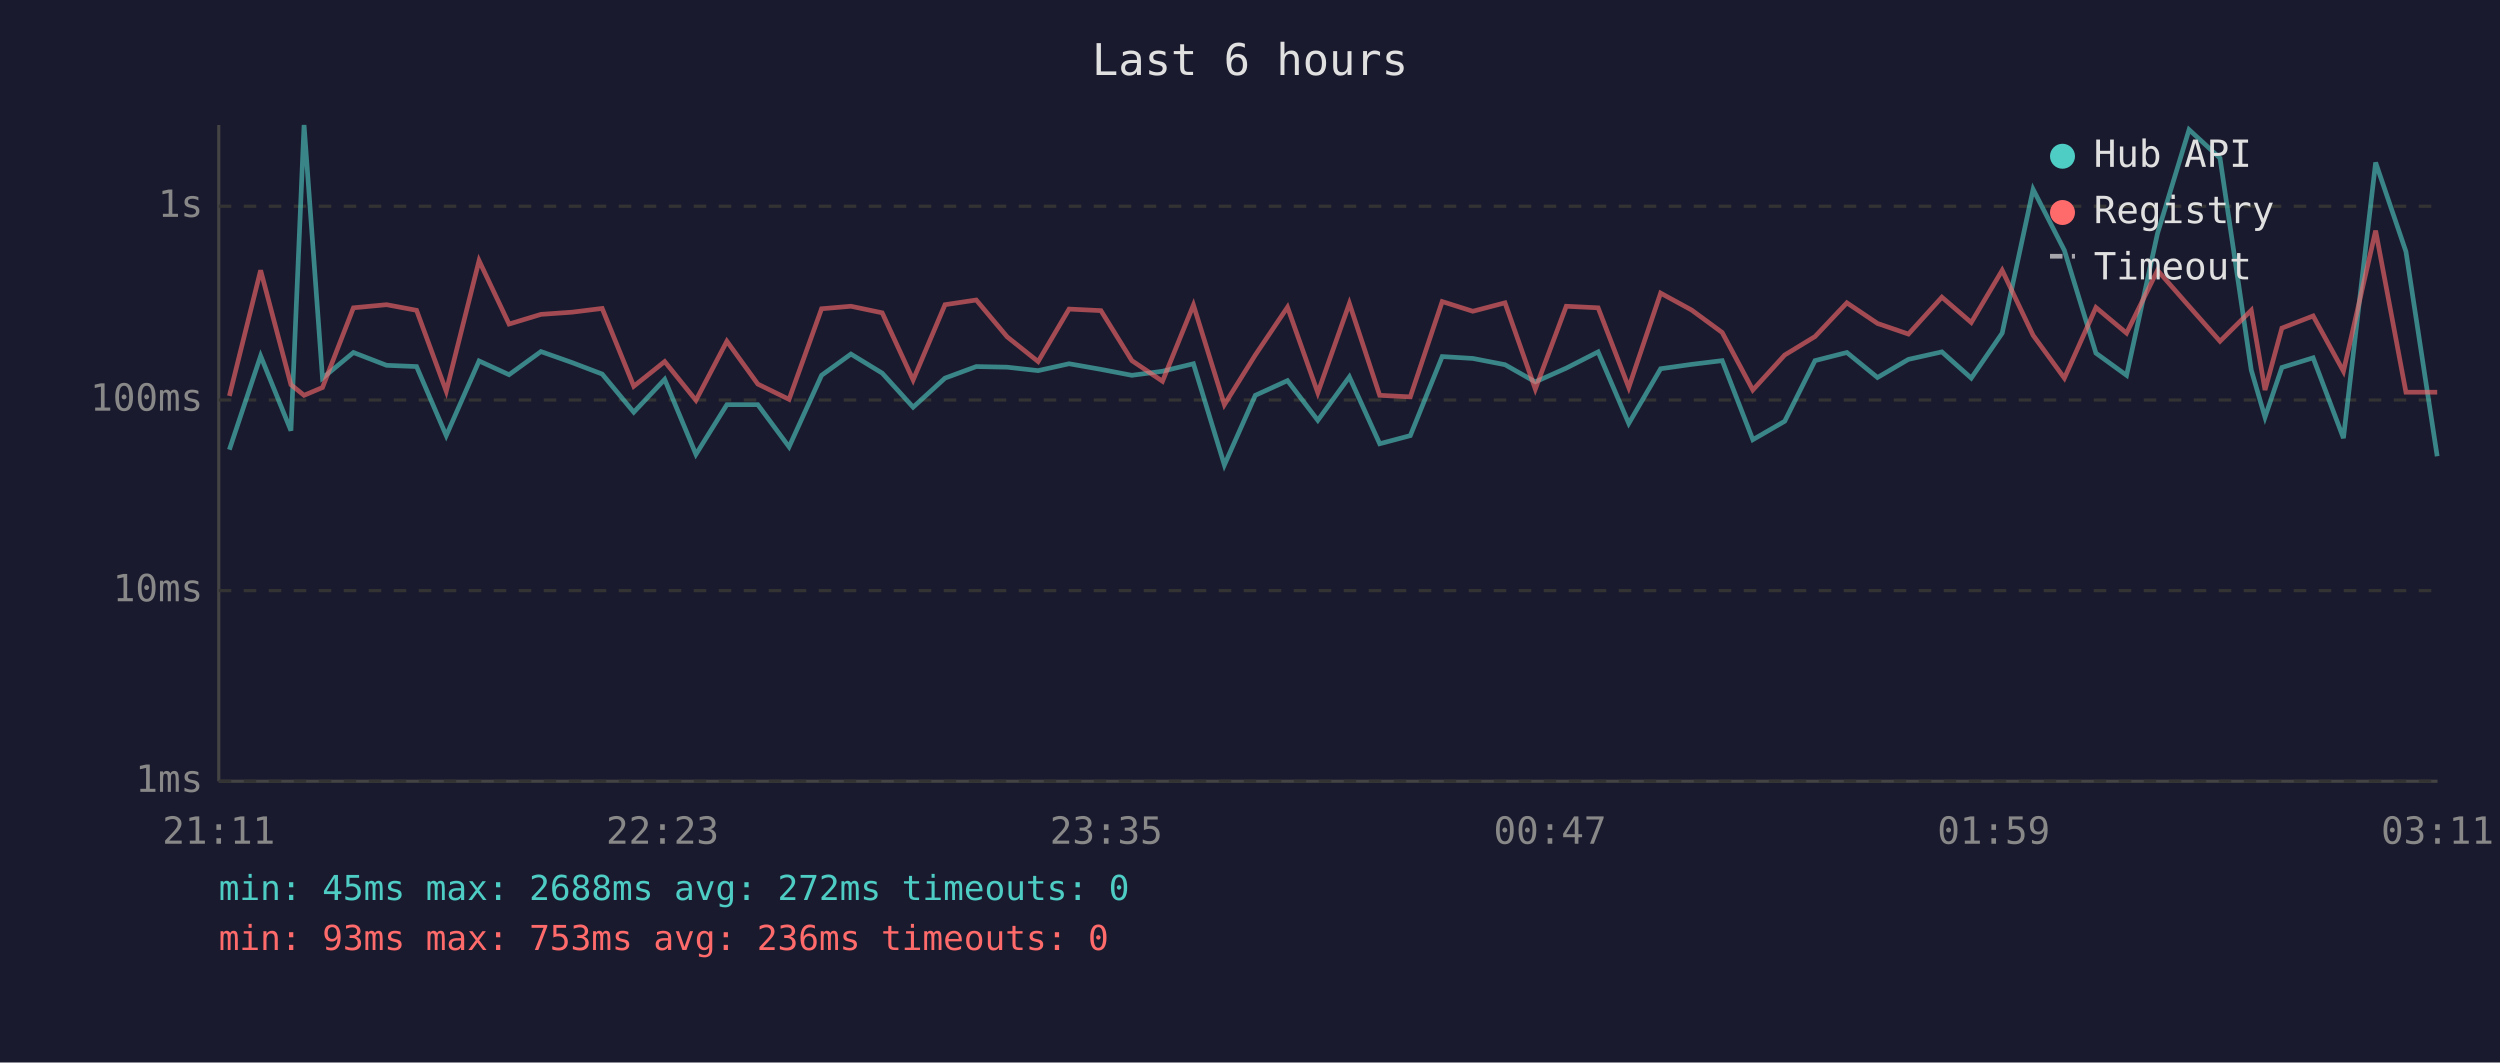
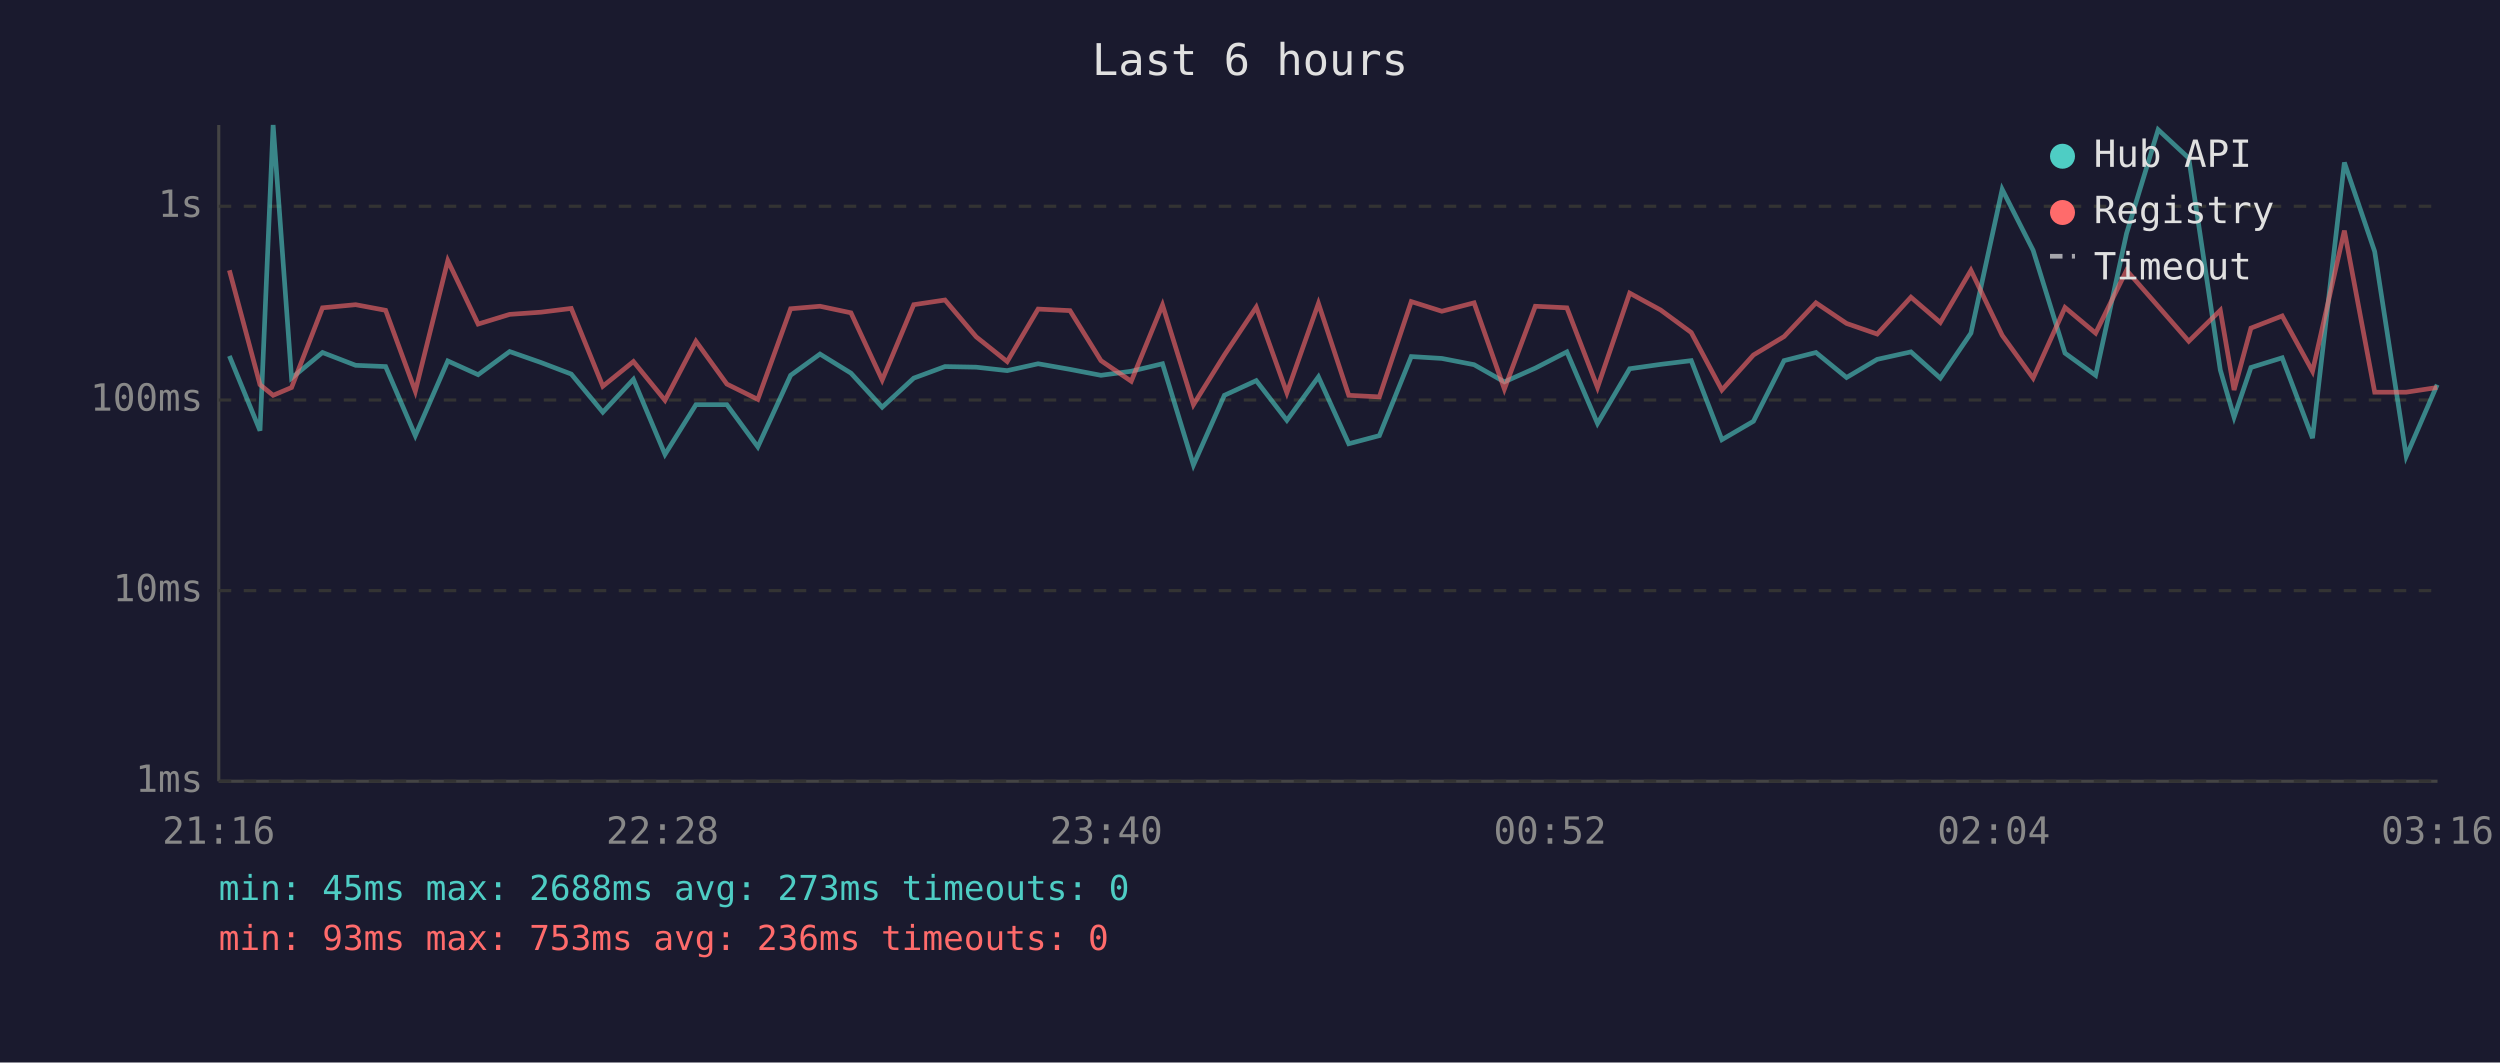
<svg xmlns="http://www.w3.org/2000/svg" viewBox="0 0 800 340" font-family="monospace" font-size="12">
  <rect width="800" height="340" fill="#1a1a2e" />
  <text x="400" y="24" fill="#e0e0e0" font-size="14" text-anchor="middle">Last 6 hours</text>
  <line x1="70" y1="40" x2="70" y2="250" stroke="#444" stroke-width="1" />
  <line x1="70" y1="250" x2="780" y2="250" stroke="#444" stroke-width="1" />
  <line x1="70" y1="250" x2="780" y2="250" stroke="#333" stroke-width="1" stroke-dasharray="4" />
  <text x="65" y="250" fill="#888" text-anchor="end" dominant-baseline="middle">1ms</text>
  <line x1="70" y1="189" x2="780" y2="189" stroke="#333" stroke-width="1" stroke-dasharray="4" />
  <text x="65" y="189" fill="#888" text-anchor="end" dominant-baseline="middle">10ms</text>
  <line x1="70" y1="128" x2="780" y2="128" stroke="#333" stroke-width="1" stroke-dasharray="4" />
  <text x="65" y="128" fill="#888" text-anchor="end" dominant-baseline="middle">100ms</text>
  <line x1="70" y1="66" x2="780" y2="66" stroke="#333" stroke-width="1" stroke-dasharray="4" />
  <text x="65" y="66" fill="#888" text-anchor="end" dominant-baseline="middle">1s</text>
-   <text x="70" y="270" fill="#888" text-anchor="middle">21:11</text>
-   <text x="212" y="270" fill="#888" text-anchor="middle">22:23</text>
-   <text x="354" y="270" fill="#888" text-anchor="middle">23:35</text>
-   <text x="496" y="270" fill="#888" text-anchor="middle">00:47</text>
-   <text x="638" y="270" fill="#888" text-anchor="middle">01:59</text>
-   <text x="780" y="270" fill="#888" text-anchor="middle">03:11</text>
-   <polyline points="73.4,143.9 83.4,113.9 93.1,137.8 97.3,40.0 103.2,121.0 113.1,112.8 123.7,116.9 133.3,117.3 142.8,139.4 153.3,115.5 162.9,119.9 173.1,112.5 183.0,116.0 192.7,119.7 202.8,131.9 212.7,121.4 222.7,145.4 232.6,129.5 242.5,129.5 252.5,143.0 262.9,120.1 272.3,113.3 282.3,119.4 292.2,130.3 302.4,121.0 312.4,117.3 322.3,117.5 332.2,118.6 342.1,116.4 352.3,118.2 362.2,120.1 372.0,118.8 381.9,116.4 391.8,148.8 401.7,126.5 412.0,121.8 421.7,134.5 431.8,120.6 441.5,142.0 451.3,139.4 461.5,114.1 471.3,114.7 481.6,116.7 491.3,122.2 501.2,117.8 511.4,112.6 521.2,135.5 531.4,118.0 541.3,116.6 551.1,115.4 560.9,140.7 571.1,134.8 580.8,115.4 591.0,112.8 600.8,120.8 610.7,115.0 621.4,112.6 630.8,121.0 640.7,106.6 650.6,60.6 660.6,80.1 670.7,113.0 680.5,120.1 690.4,74.7 700.5,41.5 710.4,50.6 720.4,118.4 724.8,133.5 730.2,117.6 740.2,114.5 749.9,140.2 760.2,52.0 769.9,80.5 779.9,146.0" fill="none" stroke="#4ecdc4" stroke-width="1.5" opacity="0.6" />
-   <polyline points="73.4,126.7 83.4,86.5 93.1,123.1 97.3,126.5 103.2,124.0 113.1,98.5 123.7,97.5 133.3,99.3 142.8,125.2 153.3,83.4 162.9,103.7 173.1,100.6 183.0,99.9 192.7,98.7 202.8,123.6 212.7,115.7 222.7,128.1 232.6,109.2 242.5,122.9 252.5,127.8 262.9,98.8 272.3,98.0 282.3,100.1 292.2,121.6 302.4,97.5 312.4,96.0 322.3,107.8 332.2,115.7 342.1,98.9 352.3,99.4 362.2,115.4 372.0,122.0 381.9,97.6 391.8,129.5 401.7,113.6 412.0,98.3 421.7,125.7 431.8,97.1 441.5,126.5 451.3,127.0 461.5,96.5 471.3,99.6 481.6,96.9 491.3,124.5 501.2,98.0 511.4,98.5 521.2,124.0 531.4,93.8 541.3,99.2 551.1,106.4 560.9,124.8 571.1,113.6 580.8,107.7 591.0,96.9 600.8,103.5 610.7,106.9 621.4,95.1 630.8,103.2 640.7,86.5 650.6,107.3 660.6,121.0 670.7,98.4 680.5,106.6 690.4,86.5 700.5,98.0 710.4,109.2 720.4,99.3 724.8,124.8 730.2,105.0 740.2,101.1 749.9,118.8 760.2,73.8 769.9,125.5 779.9,125.5" fill="none" stroke="#ff6b6b" stroke-width="1.5" opacity="0.6" />
+   <text x="70" y="270" fill="#888" text-anchor="middle">21:16</text>
+   <text x="212" y="270" fill="#888" text-anchor="middle">22:28</text>
+   <text x="354" y="270" fill="#888" text-anchor="middle">23:40</text>
+   <text x="496" y="270" fill="#888" text-anchor="middle">00:52</text>
+   <text x="638" y="270" fill="#888" text-anchor="middle">02:04</text>
+   <text x="780" y="270" fill="#888" text-anchor="middle">03:16</text>
+   <polyline points="73.4,113.9 83.2,137.8 87.4,40.0 93.3,121.0 103.2,112.8 113.8,116.9 123.4,117.3 132.9,139.4 143.3,115.5 153.0,119.9 163.1,112.5 173.1,116.0 182.8,119.7 192.9,131.9 202.7,121.4 212.8,145.4 222.7,129.5 232.6,129.5 242.5,143.0 253.0,120.1 262.4,113.3 272.3,119.4 282.3,130.3 292.4,121.0 302.4,117.3 312.4,117.5 322.3,118.6 332.2,116.4 342.4,118.2 352.3,120.1 362.0,118.8 372.0,116.4 381.9,148.8 391.8,126.5 402.0,121.8 411.8,134.5 421.9,120.6 431.6,142.0 441.4,139.4 451.6,114.1 461.4,114.7 471.7,116.7 481.4,122.2 491.3,117.8 501.4,112.6 511.2,135.5 521.5,118.0 531.4,116.6 541.2,115.4 551.0,140.7 561.1,134.8 570.9,115.4 581.1,112.8 590.9,120.8 600.7,115.0 611.5,112.6 620.9,121.0 630.7,106.6 640.7,60.6 650.6,80.1 660.8,113.0 670.6,120.1 680.5,74.7 690.6,41.5 700.4,50.6 710.5,118.4 714.9,133.5 720.3,117.6 730.3,114.5 740.0,140.2 750.2,52.0 759.9,80.5 770.0,146.0 779.9,123.1" fill="none" stroke="#4ecdc4" stroke-width="1.5" opacity="0.6" />
+   <polyline points="73.4,86.5 83.2,123.1 87.4,126.5 93.3,124.0 103.2,98.5 113.8,97.5 123.4,99.3 132.9,125.2 143.3,83.4 153.0,103.7 163.1,100.6 173.1,99.9 182.8,98.7 192.9,123.6 202.7,115.7 212.8,128.1 222.7,109.2 232.6,122.9 242.5,127.8 253.0,98.8 262.4,98.0 272.3,100.1 282.3,121.6 292.4,97.5 302.4,96.0 312.4,107.8 322.3,115.7 332.2,98.9 342.4,99.4 352.3,115.4 362.0,122.0 372.0,97.6 381.9,129.5 391.8,113.6 402.0,98.3 411.8,125.7 421.9,97.1 431.6,126.5 441.4,127.0 451.6,96.5 461.4,99.6 471.7,96.9 481.4,124.5 491.3,98.0 501.4,98.5 511.2,124.0 521.5,93.8 531.4,99.2 541.2,106.4 551.0,124.8 561.1,113.6 570.9,107.7 581.1,96.9 590.9,103.5 600.7,106.9 611.5,95.1 620.9,103.2 630.7,86.5 640.7,107.3 650.6,121.0 660.8,98.4 670.6,106.6 680.5,86.5 690.6,98.0 700.4,109.2 710.5,99.3 714.9,124.8 720.3,105.0 730.3,101.1 740.0,118.8 750.2,73.8 759.9,125.5 770.0,125.5 779.9,124.0" fill="none" stroke="#ff6b6b" stroke-width="1.5" opacity="0.6" />
  <circle cx="660" cy="50" r="4" fill="#4ecdc4" />
  <text x="670" y="50" fill="#e0e0e0" dominant-baseline="middle">Hub API</text>
  <circle cx="660" cy="68" r="4" fill="#ff6b6b" />
  <text x="670" y="68" fill="#e0e0e0" dominant-baseline="middle">Registry</text>
  <line x1="656" y1="82" x2="664" y2="82" stroke="#e0e0e0" stroke-width="1.5" stroke-dasharray="4,3" opacity="0.7" />
  <text x="670" y="86" fill="#e0e0e0" dominant-baseline="middle">Timeout</text>
-   <text x="70" y="288" fill="#4ecdc4" font-size="11">min: 45ms  max: 2688ms  avg: 272ms  timeouts: 0</text>
+   <text x="70" y="288" fill="#4ecdc4" font-size="11">min: 45ms  max: 2688ms  avg: 273ms  timeouts: 0</text>
  <text x="70" y="304" fill="#ff6b6b" font-size="11">min: 93ms  max: 753ms  avg: 236ms  timeouts: 0</text>
</svg>
